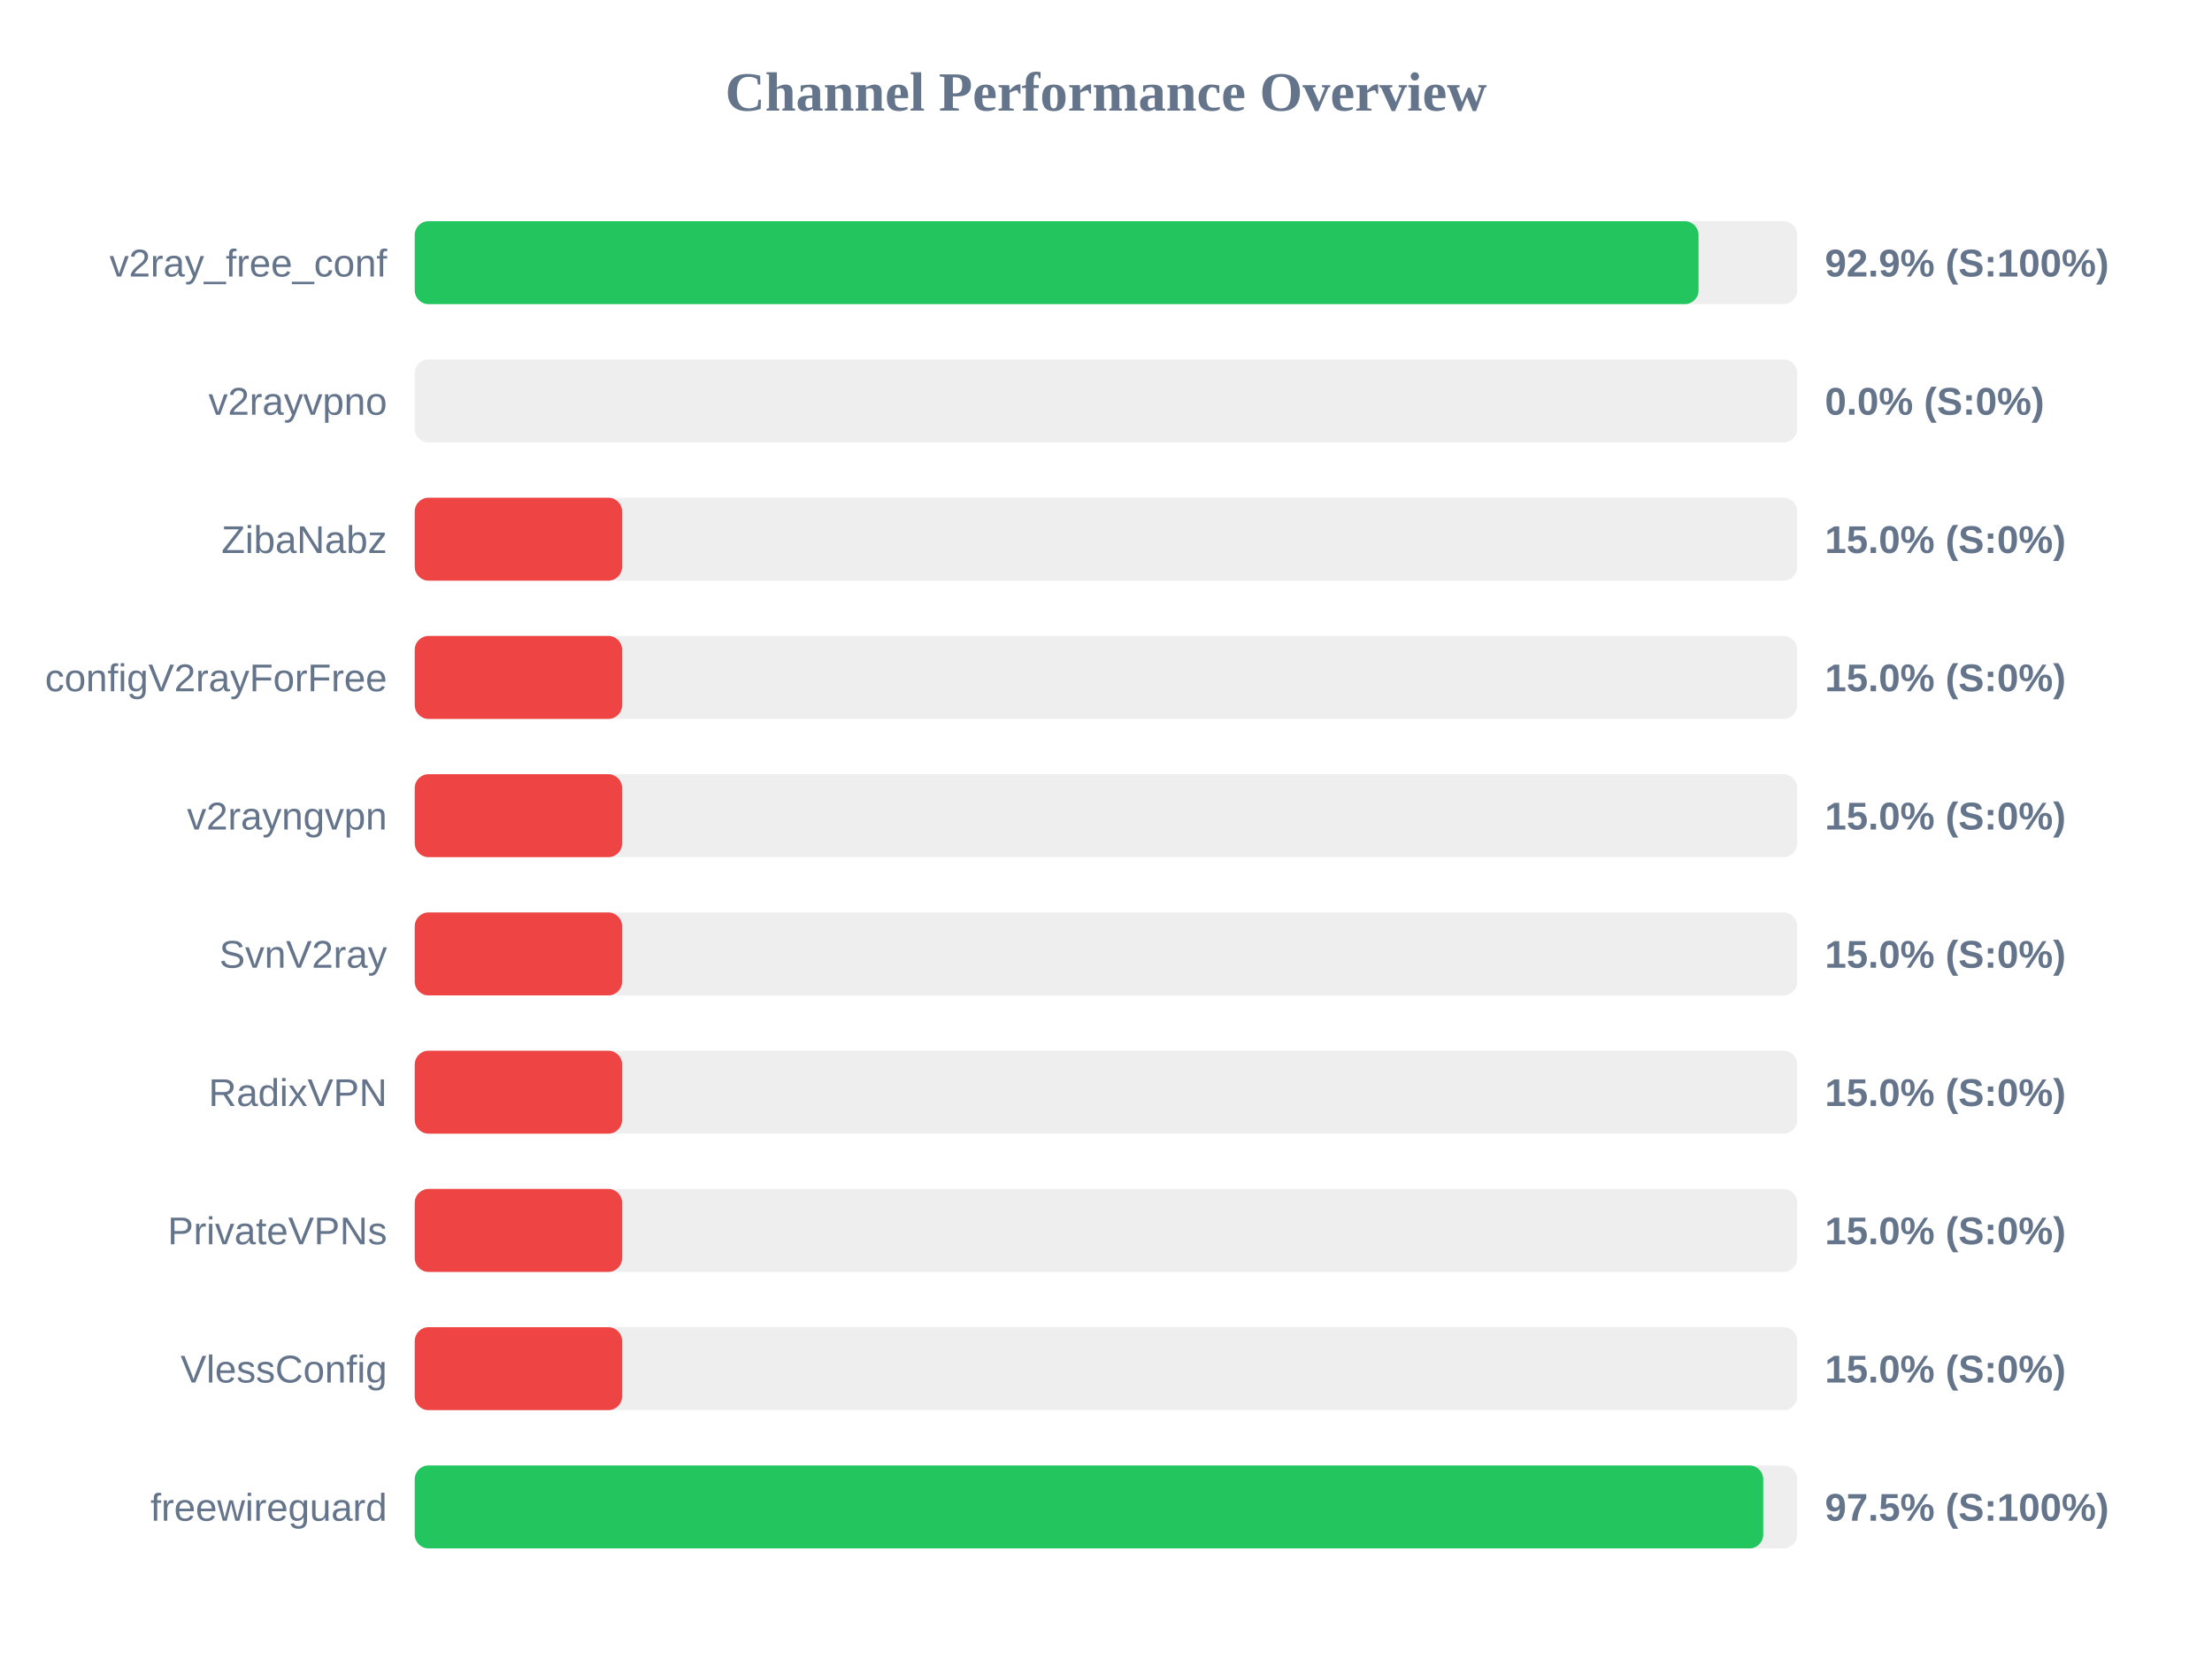
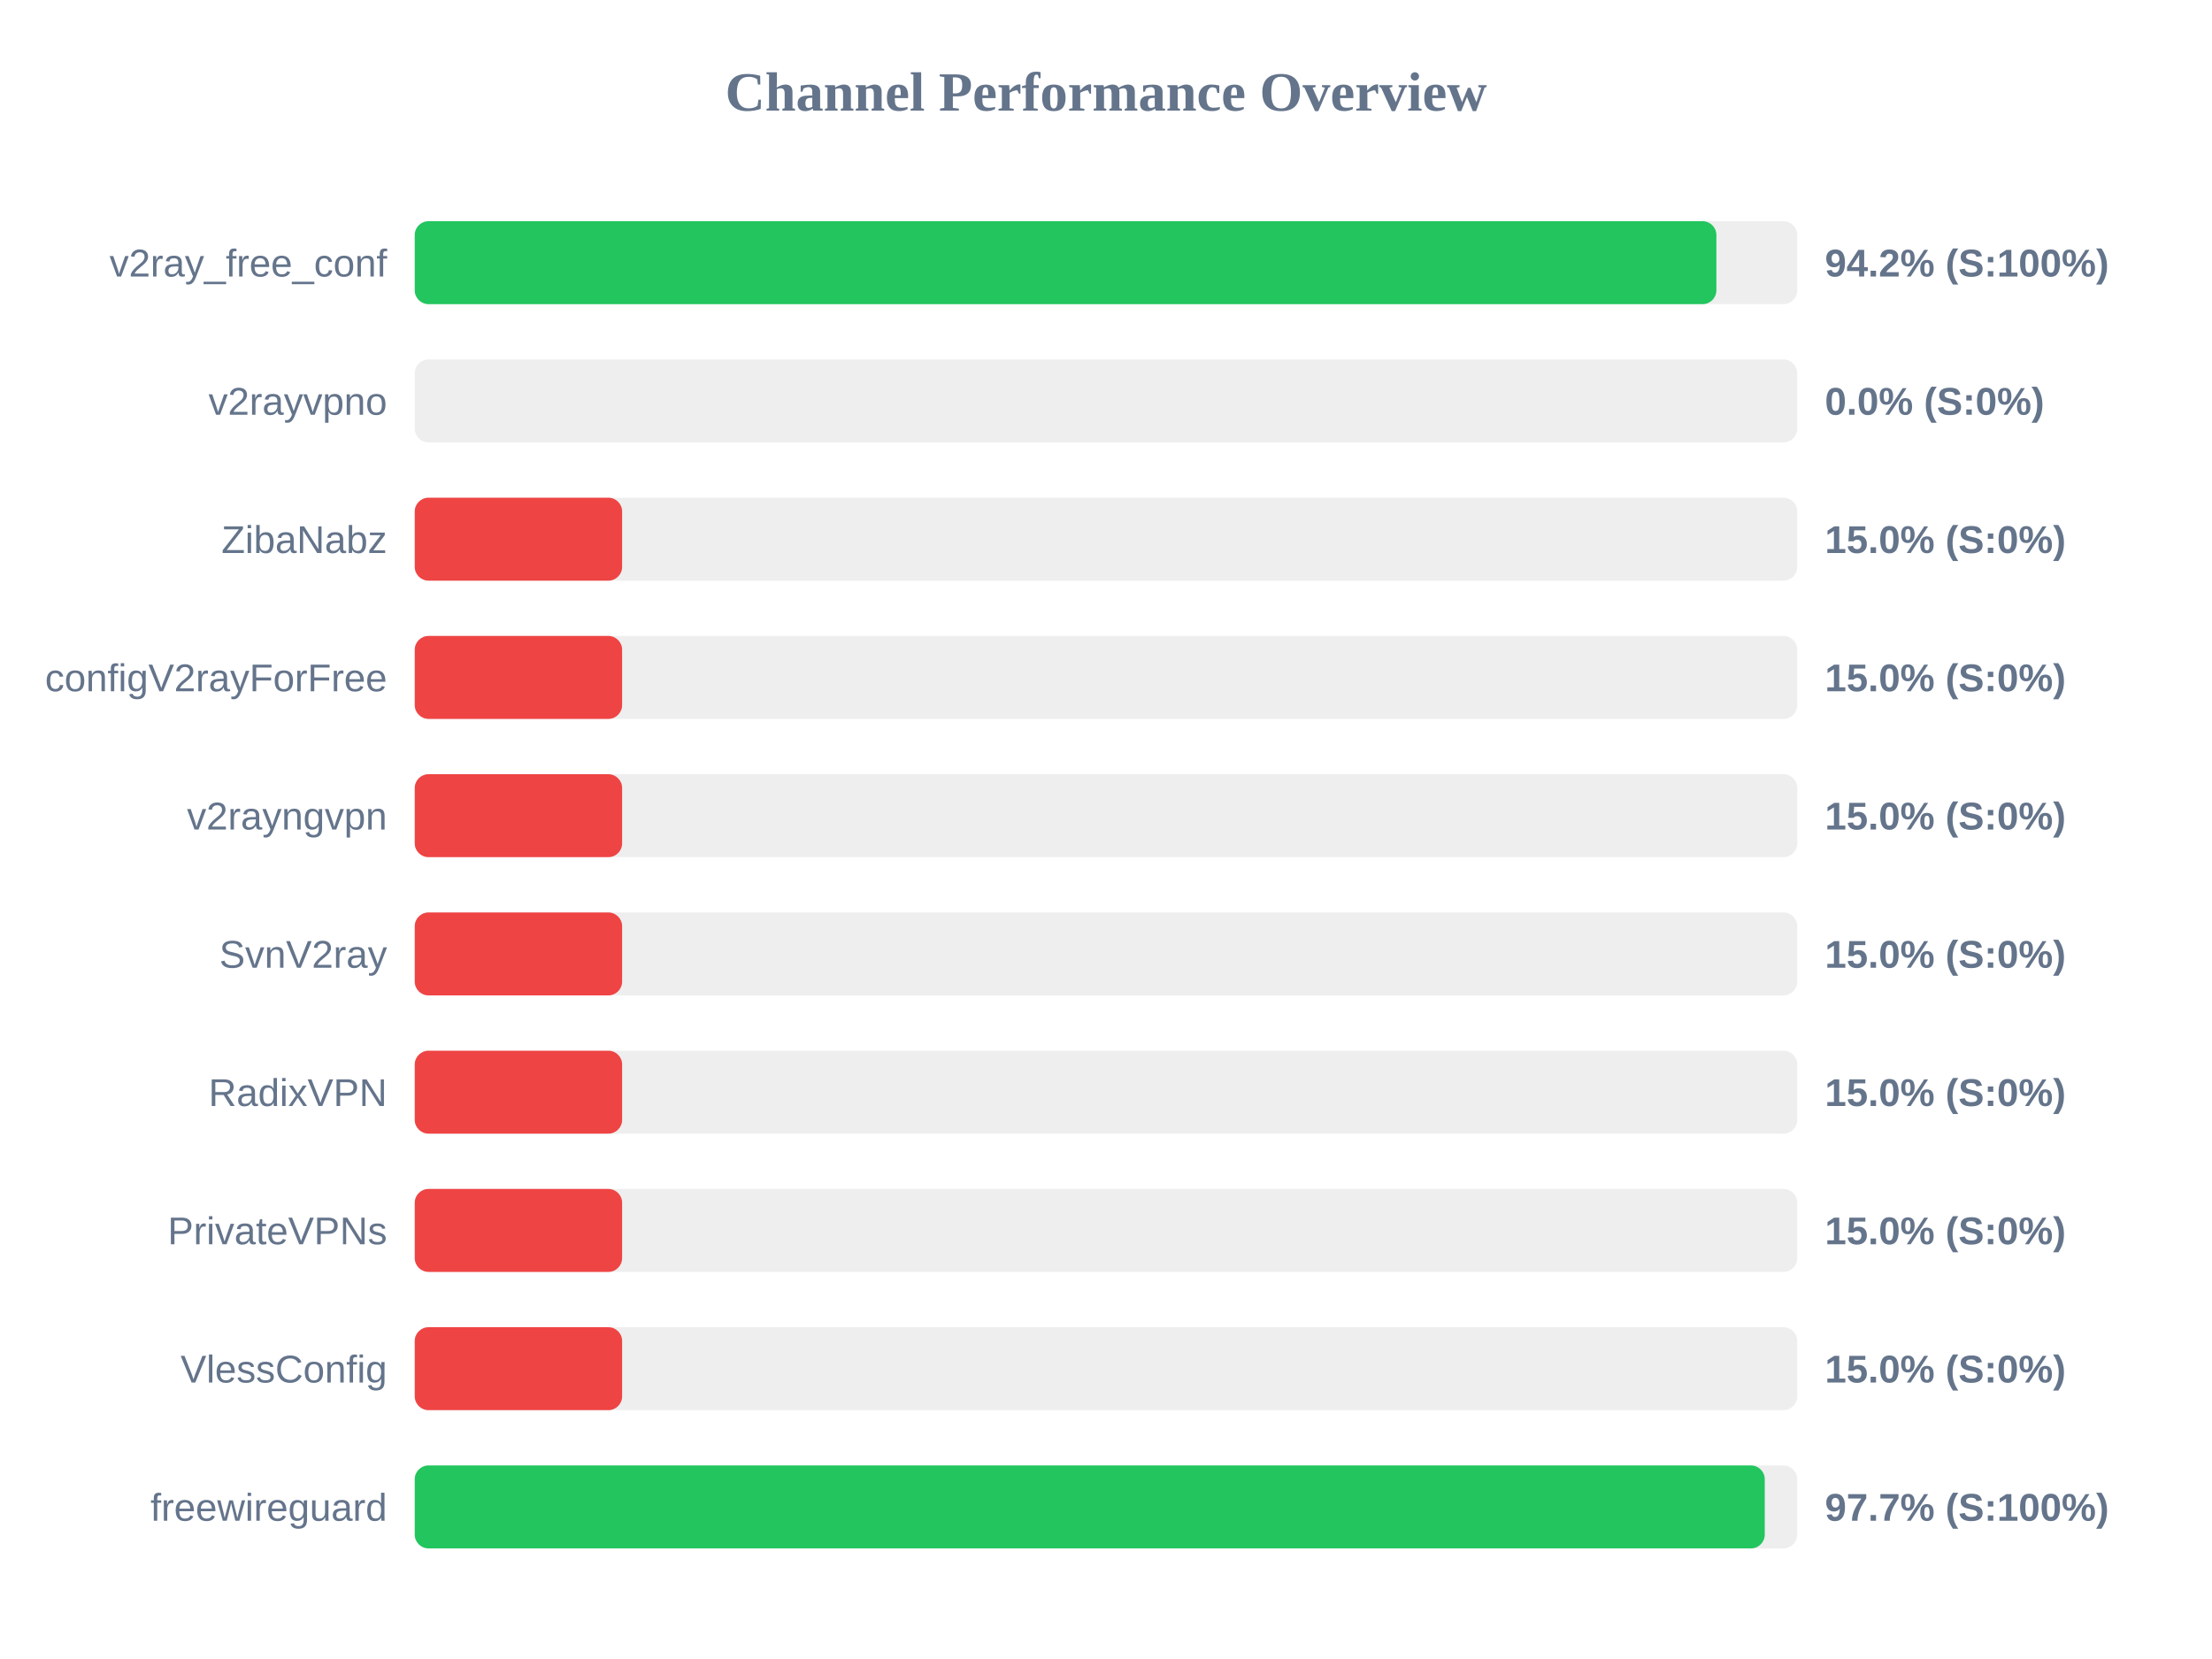
<svg xmlns="http://www.w3.org/2000/svg" width="800" height="600" version="1.1">
  <style>
        .row { font: 14px Arial; fill: #64748b; }
        .score { font: bold 14px Arial; fill: #64748b; }
    </style>
  <text x="400" y="40" text-anchor="middle" font-size="20px" font-weight="bold" fill="#64748b">Channel Performance Overview</text>
  <rect x="150" y="80" width="500" height="30" fill="#eee" rx="5" />
-   <rect x="150" y="80" width="464.3" height="30" fill="#22c55e" rx="5" />
+   <rect x="150" y="80" width="470.75" height="30" fill="#22c55e" rx="5" />
  <text x="140" y="100" text-anchor="end" class="row">v2ray_free_conf</text>
-   <text x="660" y="100" text-anchor="start" class="score">92.9% (S:100%)</text>
+   <text x="660" y="100" text-anchor="start" class="score">94.2% (S:100%)</text>
  <rect x="150" y="130" width="500" height="30" fill="#eee" rx="5" />
  <rect x="150" y="130" width="0.0" height="30" fill="#ef4444" rx="5" />
  <text x="140" y="150" text-anchor="end" class="row">v2rayvpno</text>
  <text x="660" y="150" text-anchor="start" class="score">0.0% (S:0%)</text>
  <rect x="150" y="180" width="500" height="30" fill="#eee" rx="5" />
  <rect x="150" y="180" width="75.0" height="30" fill="#ef4444" rx="5" />
  <text x="140" y="200" text-anchor="end" class="row">ZibaNabz</text>
  <text x="660" y="200" text-anchor="start" class="score">15.0% (S:0%)</text>
  <rect x="150" y="230" width="500" height="30" fill="#eee" rx="5" />
  <rect x="150" y="230" width="75.0" height="30" fill="#ef4444" rx="5" />
  <text x="140" y="250" text-anchor="end" class="row">configV2rayForFree</text>
  <text x="660" y="250" text-anchor="start" class="score">15.0% (S:0%)</text>
  <rect x="150" y="280" width="500" height="30" fill="#eee" rx="5" />
  <rect x="150" y="280" width="75.0" height="30" fill="#ef4444" rx="5" />
  <text x="140" y="300" text-anchor="end" class="row">v2rayngvpn</text>
  <text x="660" y="300" text-anchor="start" class="score">15.0% (S:0%)</text>
  <rect x="150" y="330" width="500" height="30" fill="#eee" rx="5" />
  <rect x="150" y="330" width="75.0" height="30" fill="#ef4444" rx="5" />
  <text x="140" y="350" text-anchor="end" class="row">SvnV2ray</text>
  <text x="660" y="350" text-anchor="start" class="score">15.0% (S:0%)</text>
  <rect x="150" y="380" width="500" height="30" fill="#eee" rx="5" />
  <rect x="150" y="380" width="75.0" height="30" fill="#ef4444" rx="5" />
  <text x="140" y="400" text-anchor="end" class="row">RadixVPN</text>
  <text x="660" y="400" text-anchor="start" class="score">15.0% (S:0%)</text>
  <rect x="150" y="430" width="500" height="30" fill="#eee" rx="5" />
  <rect x="150" y="430" width="75.0" height="30" fill="#ef4444" rx="5" />
  <text x="140" y="450" text-anchor="end" class="row">PrivateVPNs</text>
  <text x="660" y="450" text-anchor="start" class="score">15.0% (S:0%)</text>
  <rect x="150" y="480" width="500" height="30" fill="#eee" rx="5" />
  <rect x="150" y="480" width="75.0" height="30" fill="#ef4444" rx="5" />
  <text x="140" y="500" text-anchor="end" class="row">VlessConfig</text>
  <text x="660" y="500" text-anchor="start" class="score">15.0% (S:0%)</text>
  <rect x="150" y="530" width="500" height="30" fill="#eee" rx="5" />
-   <rect x="150" y="530" width="487.7" height="30" fill="#22c55e" rx="5" />
+   <rect x="150" y="530" width="488.25" height="30" fill="#22c55e" rx="5" />
  <text x="140" y="550" text-anchor="end" class="row">freewireguard</text>
-   <text x="660" y="550" text-anchor="start" class="score">97.5% (S:100%)</text>
+   <text x="660" y="550" text-anchor="start" class="score">97.7% (S:100%)</text>
</svg>
